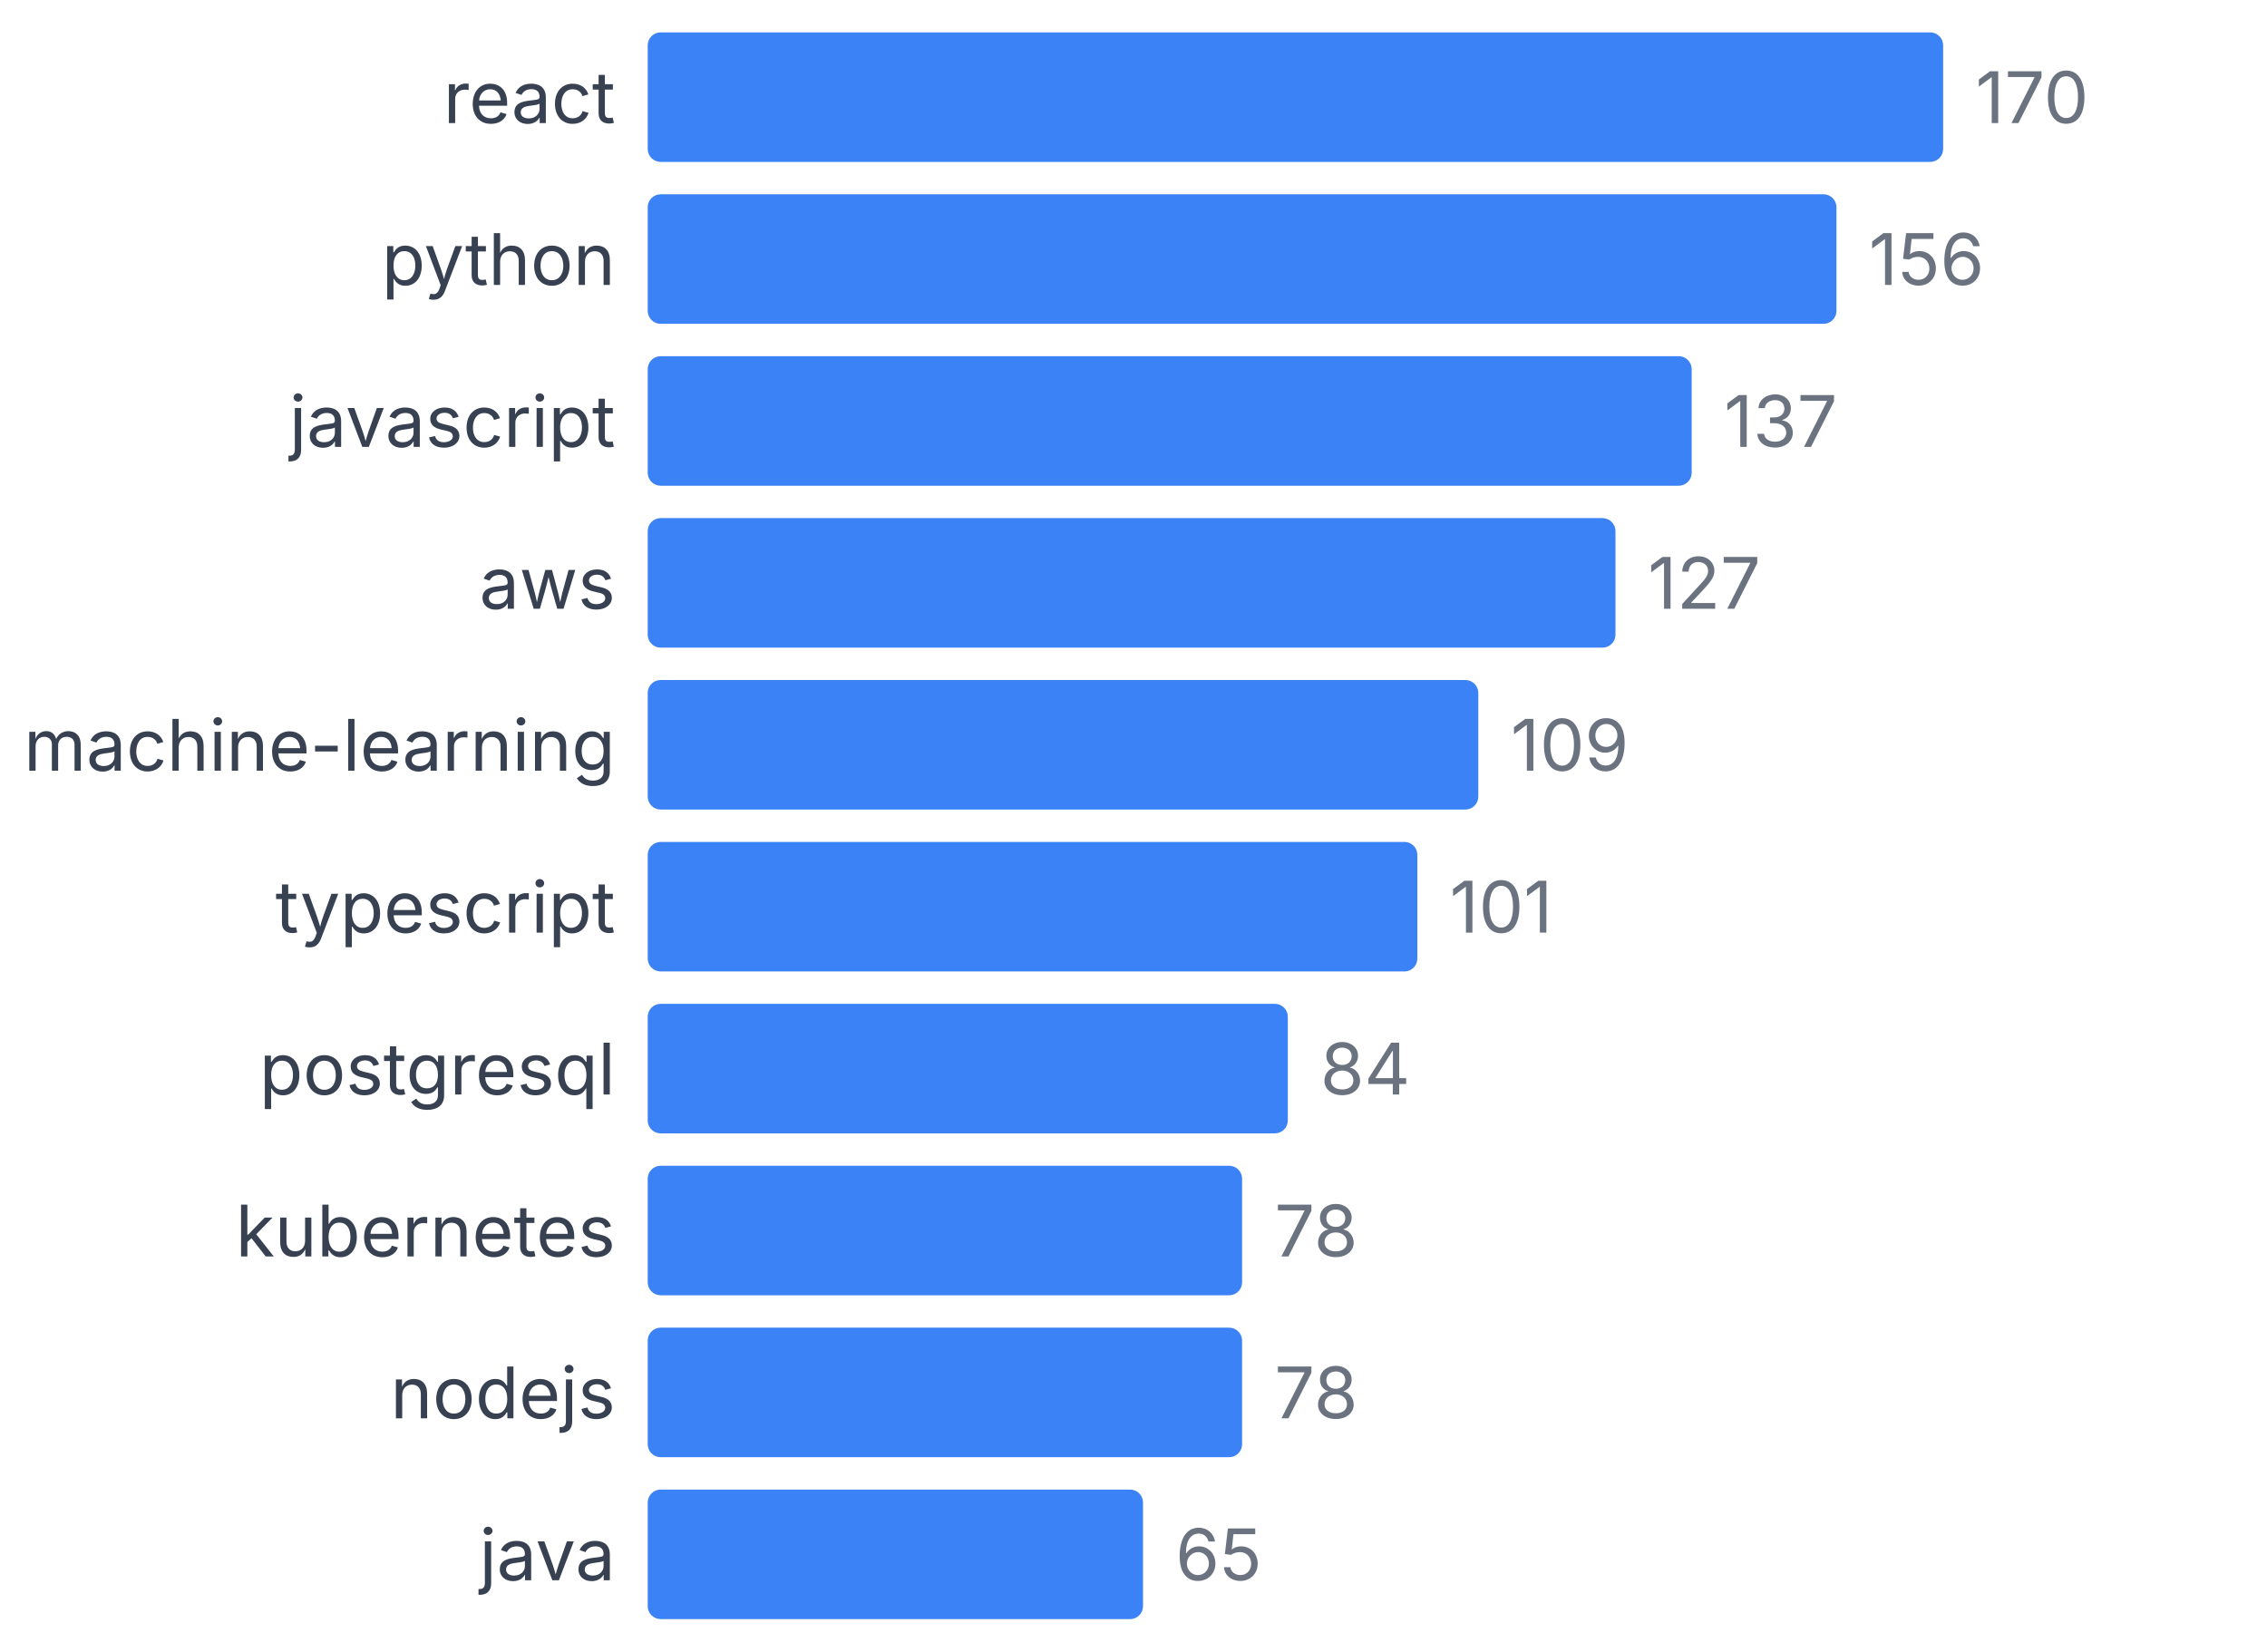
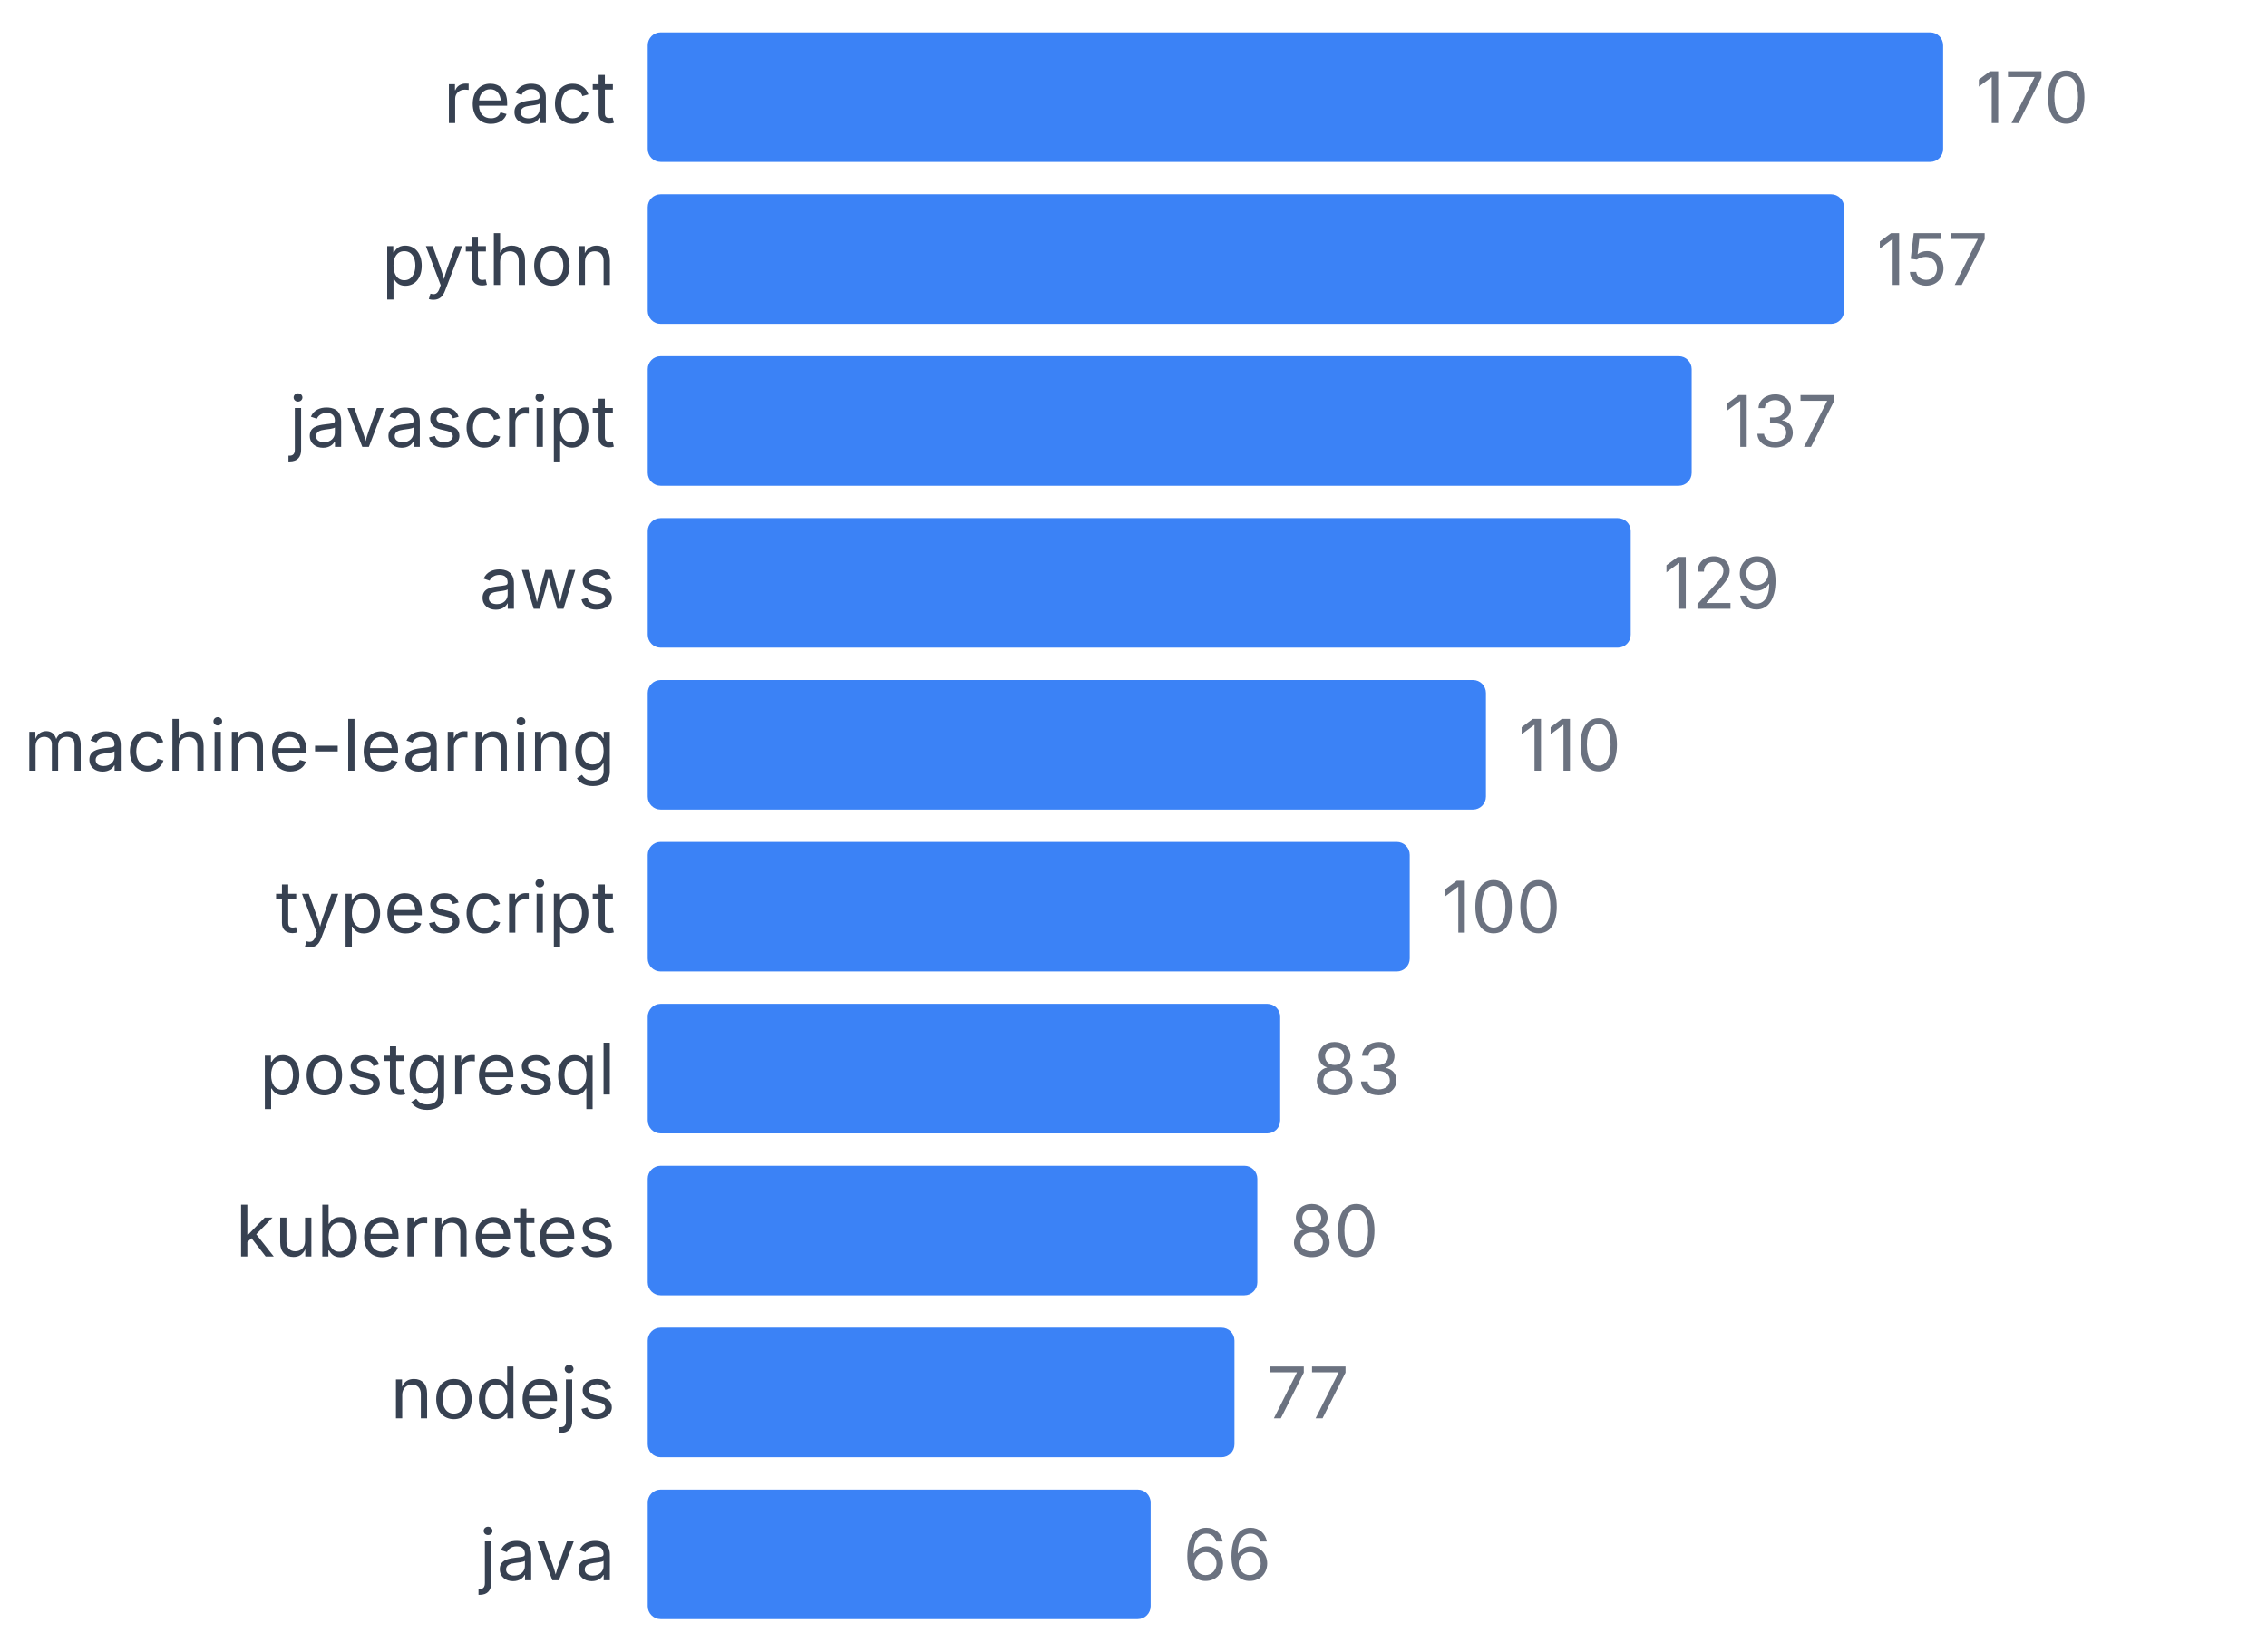
<svg xmlns="http://www.w3.org/2000/svg" width="350" height="255" viewBox="0 0 350 255">
  <style>
    text { font-family: system-ui, -apple-system, sans-serif; }
  </style>
  <text x="95" y="19" text-anchor="end" font-size="11" fill="#374151">react</text>
  <rect x="100" y="5" width="200" height="20" fill="#3b82f6" rx="2" />
  <text x="305" y="19" font-size="11" fill="#6b7280">170</text>
  <text x="95" y="44" text-anchor="end" font-size="11" fill="#374151">python</text>
-   <rect x="100" y="30" width="183.529" height="20" fill="#3b82f6" rx="2" />
-   <text x="288.529" y="44" font-size="11" fill="#6b7280">156</text>
+   <rect x="100" y="30" width="184.706" height="20" fill="#3b82f6" rx="2" />
+   <text x="289.706" y="44" font-size="11" fill="#6b7280">157</text>
  <text x="95" y="69" text-anchor="end" font-size="11" fill="#374151">javascript</text>
  <rect x="100" y="55" width="161.176" height="20" fill="#3b82f6" rx="2" />
  <text x="266.176" y="69" font-size="11" fill="#6b7280">137</text>
  <text x="95" y="94" text-anchor="end" font-size="11" fill="#374151">aws</text>
-   <rect x="100" y="80" width="149.412" height="20" fill="#3b82f6" rx="2" />
-   <text x="254.412" y="94" font-size="11" fill="#6b7280">127</text>
+   <rect x="100" y="80" width="151.765" height="20" fill="#3b82f6" rx="2" />
+   <text x="256.765" y="94" font-size="11" fill="#6b7280">129</text>
  <text x="95" y="119" text-anchor="end" font-size="11" fill="#374151">machine-learning</text>
-   <rect x="100" y="105" width="128.235" height="20" fill="#3b82f6" rx="2" />
-   <text x="233.235" y="119" font-size="11" fill="#6b7280">109</text>
+   <rect x="100" y="105" width="129.412" height="20" fill="#3b82f6" rx="2" />
+   <text x="234.412" y="119" font-size="11" fill="#6b7280">110</text>
  <text x="95" y="144" text-anchor="end" font-size="11" fill="#374151">typescript</text>
-   <rect x="100" y="130" width="118.824" height="20" fill="#3b82f6" rx="2" />
-   <text x="223.824" y="144" font-size="11" fill="#6b7280">101</text>
+   <rect x="100" y="130" width="117.647" height="20" fill="#3b82f6" rx="2" />
+   <text x="222.647" y="144" font-size="11" fill="#6b7280">100</text>
  <text x="95" y="169" text-anchor="end" font-size="11" fill="#374151">postgresql</text>
-   <rect x="100" y="155" width="98.824" height="20" fill="#3b82f6" rx="2" />
-   <text x="203.824" y="169" font-size="11" fill="#6b7280">84</text>
+   <rect x="100" y="155" width="97.647" height="20" fill="#3b82f6" rx="2" />
+   <text x="202.647" y="169" font-size="11" fill="#6b7280">83</text>
  <text x="95" y="194" text-anchor="end" font-size="11" fill="#374151">kubernetes</text>
-   <rect x="100" y="180" width="91.765" height="20" fill="#3b82f6" rx="2" />
-   <text x="196.765" y="194" font-size="11" fill="#6b7280">78</text>
+   <rect x="100" y="180" width="94.118" height="20" fill="#3b82f6" rx="2" />
+   <text x="199.118" y="194" font-size="11" fill="#6b7280">80</text>
  <text x="95" y="219" text-anchor="end" font-size="11" fill="#374151">nodejs</text>
-   <rect x="100" y="205" width="91.765" height="20" fill="#3b82f6" rx="2" />
-   <text x="196.765" y="219" font-size="11" fill="#6b7280">78</text>
+   <rect x="100" y="205" width="90.588" height="20" fill="#3b82f6" rx="2" />
+   <text x="195.588" y="219" font-size="11" fill="#6b7280">77</text>
  <text x="95" y="244" text-anchor="end" font-size="11" fill="#374151">java</text>
-   <rect x="100" y="230" width="76.471" height="20" fill="#3b82f6" rx="2" />
-   <text x="181.471" y="244" font-size="11" fill="#6b7280">65</text>
+   <rect x="100" y="230" width="77.647" height="20" fill="#3b82f6" rx="2" />
+   <text x="182.647" y="244" font-size="11" fill="#6b7280">66</text>
</svg>
